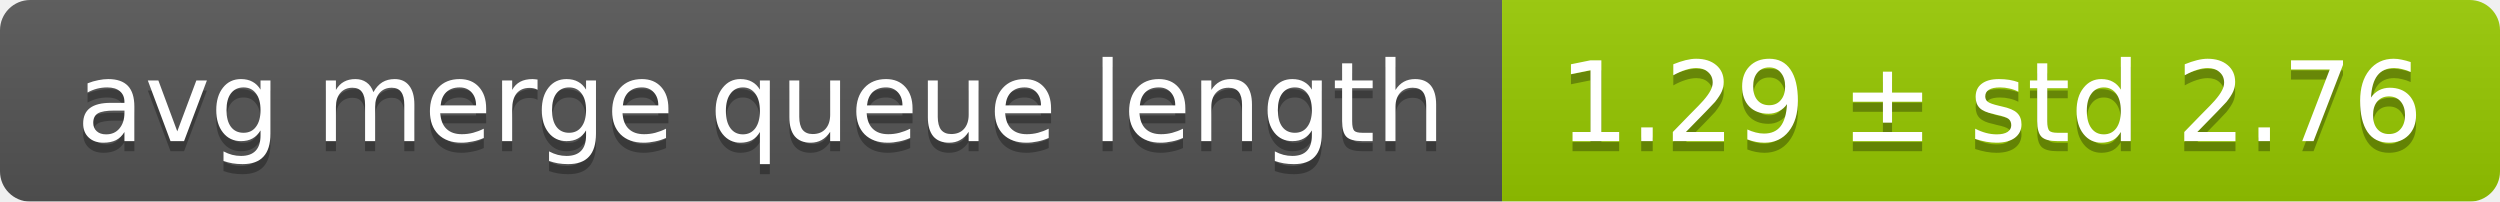
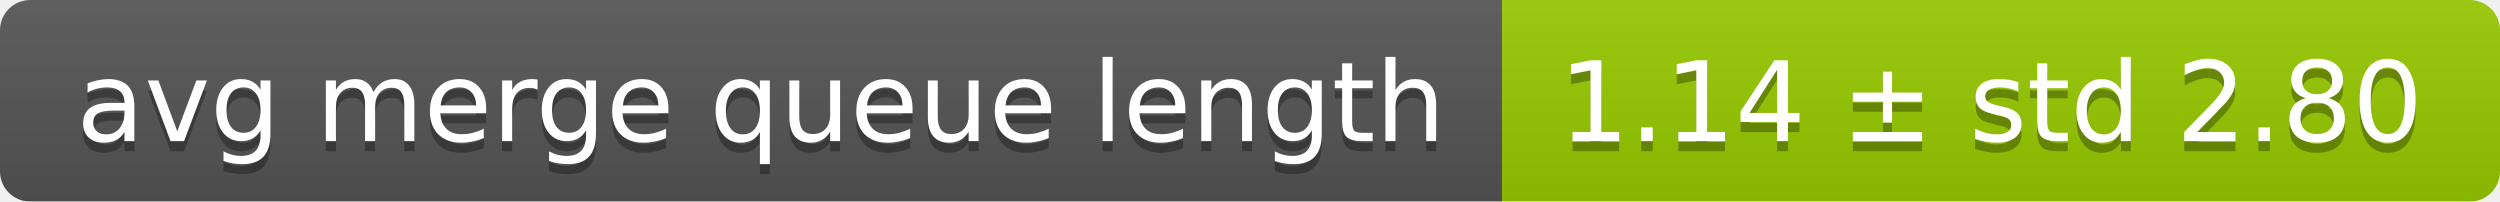
<svg xmlns="http://www.w3.org/2000/svg" width="248" height="20">
  <linearGradient id="smooth" x2="0" y2="100%">
    <stop offset="0" stop-color="#bbb" stop-opacity=".1" />
    <stop offset="1" stop-opacity=".1" />
  </linearGradient>
  <mask id="round">
    <rect width="248" height="20" rx="3" fill="#fff" />
  </mask>
  <g mask="url(#round)">
    <rect width="149" height="20" fill="#555" />
    <rect x="149" width="99" height="20" fill="#97ca00" />
    <rect width="248" height="20" fill="url(#smooth)" />
  </g>
  <g fill="#fff" text-anchor="middle" font-family="DejaVu Sans,Verdana,Geneva,sans-serif" font-size="11">
    <text x="75.5" y="15" fill="#010101" fill-opacity=".3">avg merge queue length</text>
    <text x="75.5" y="14">avg merge queue length</text>
-     <text x="197.5" y="15" fill="#010101" fill-opacity=".3">1.29 ± std 2.76</text>
-     <text x="197.5" y="14">1.29 ± std 2.76</text>
+     <text x="197.5" y="15" fill="#010101" fill-opacity=".3">1.14 ± std 2.80</text>
+     <text x="197.5" y="14">1.14 ± std 2.80</text>
  </g>
</svg>
